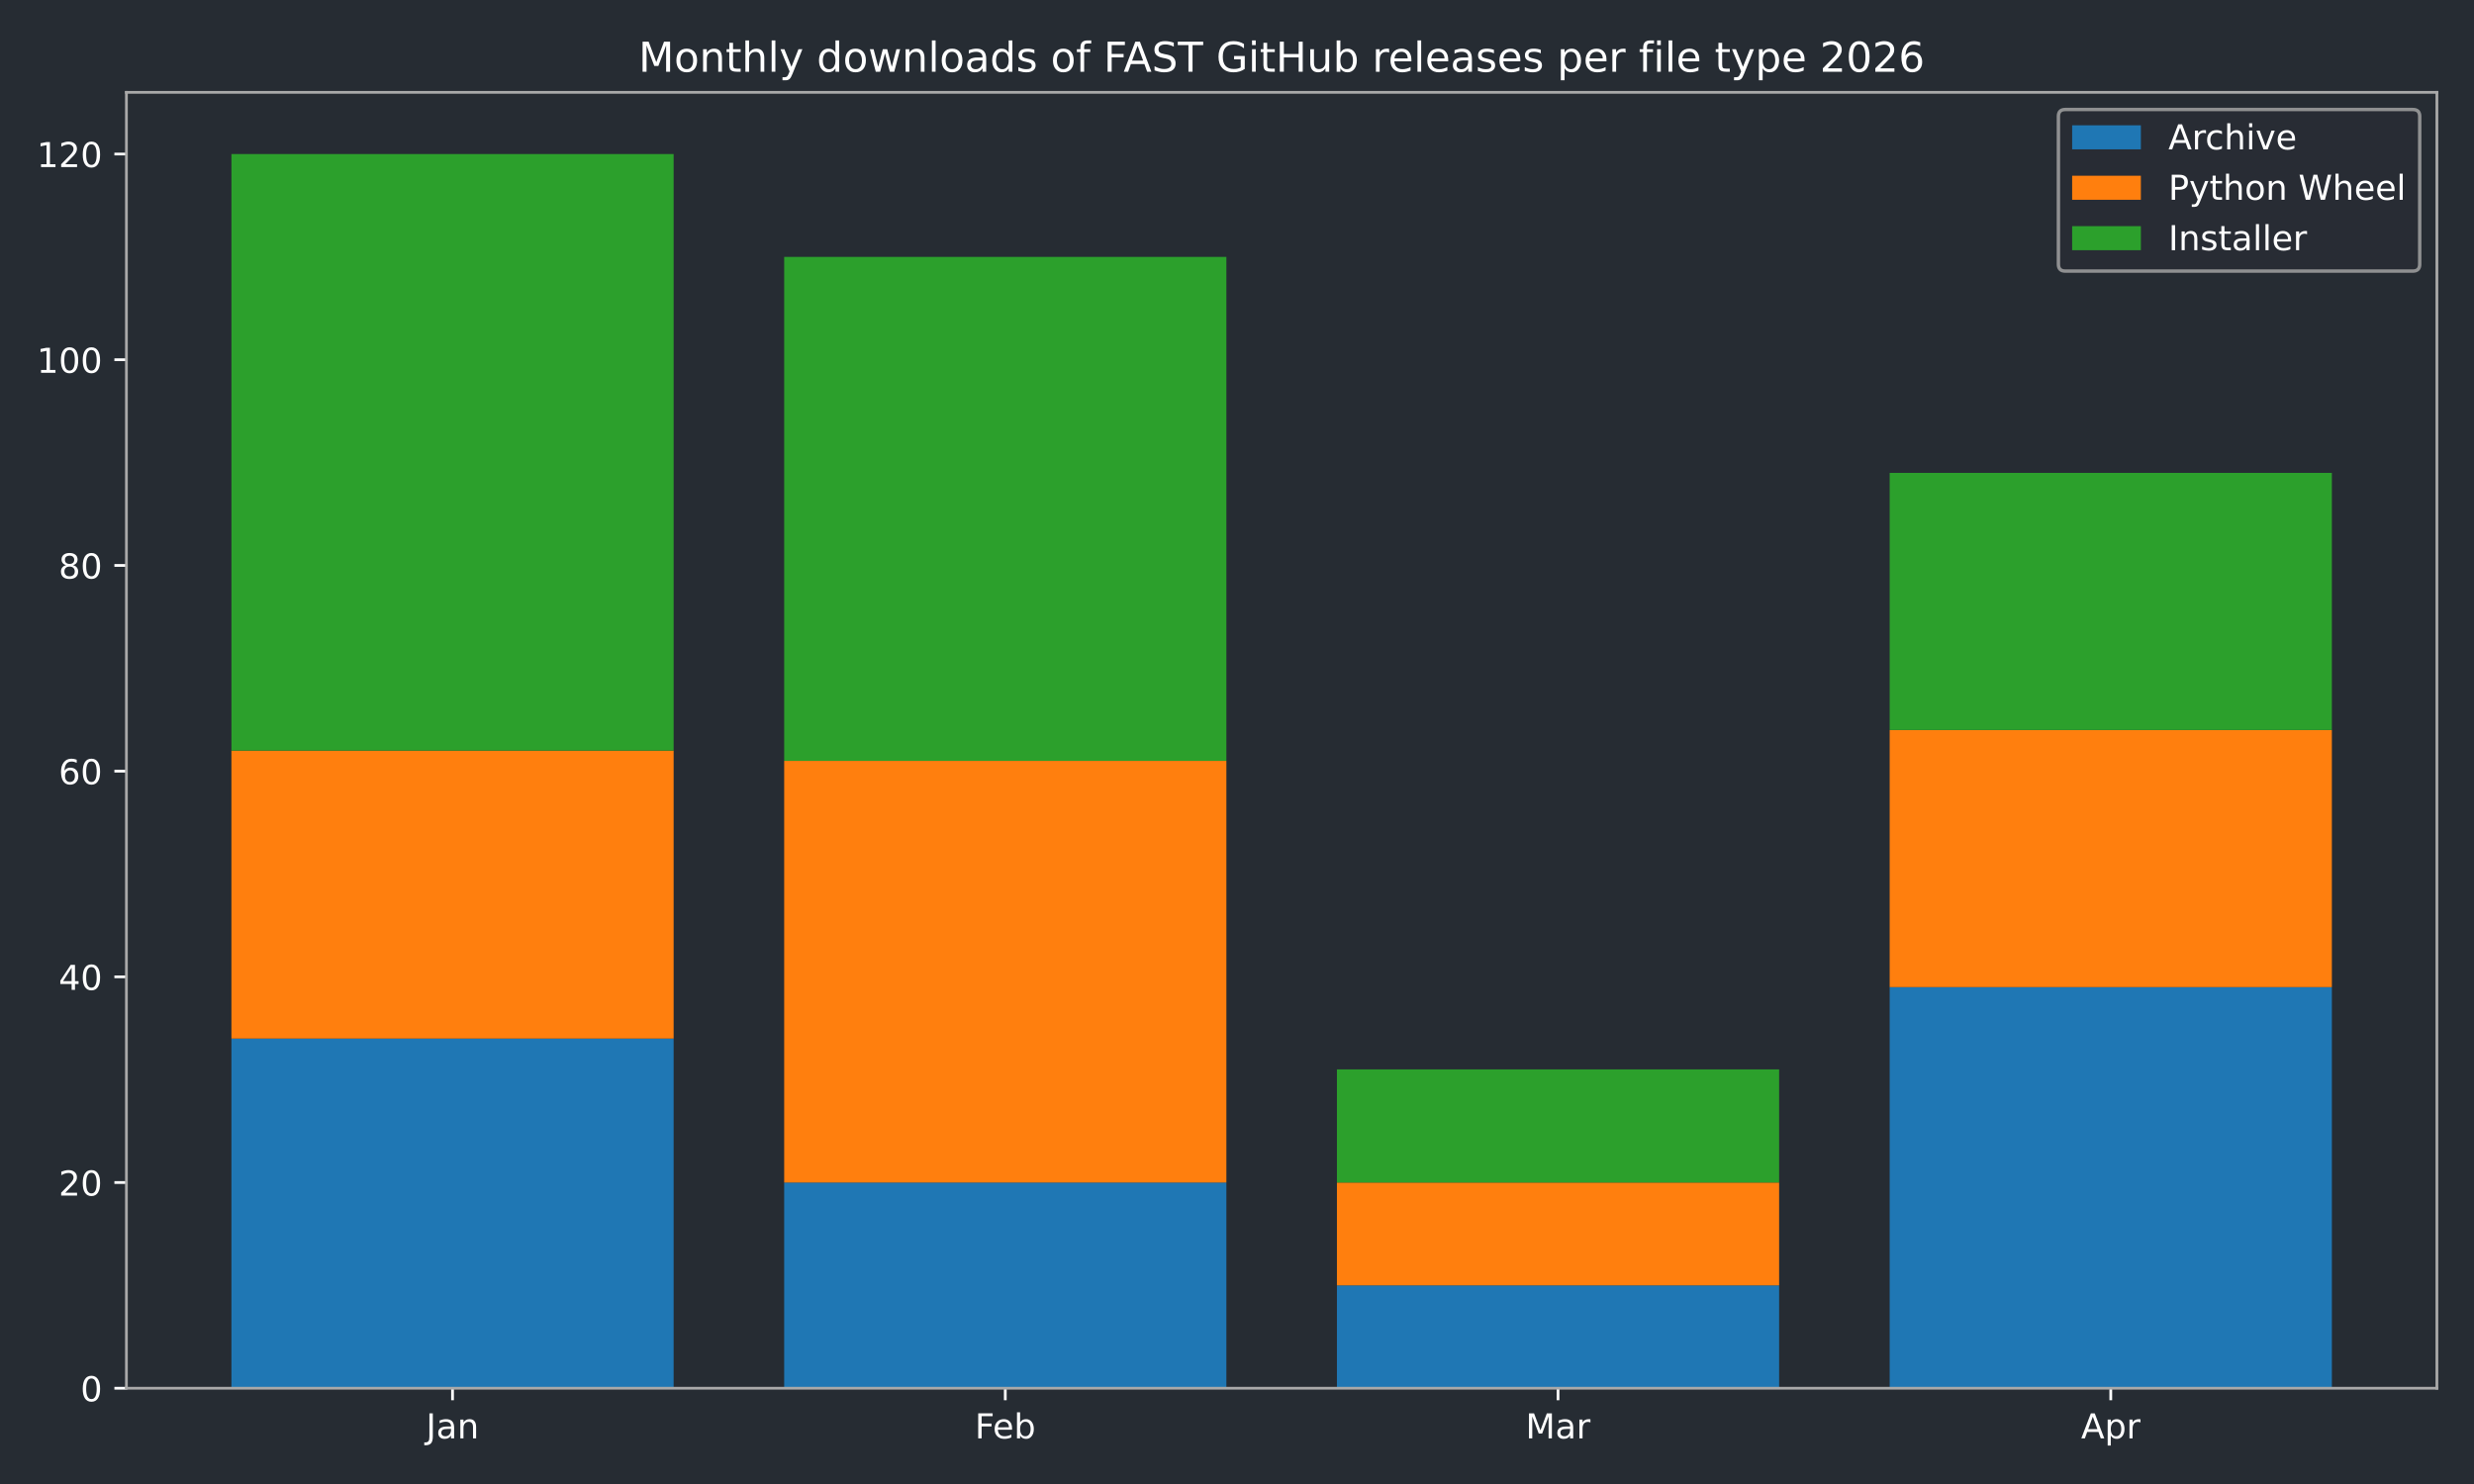
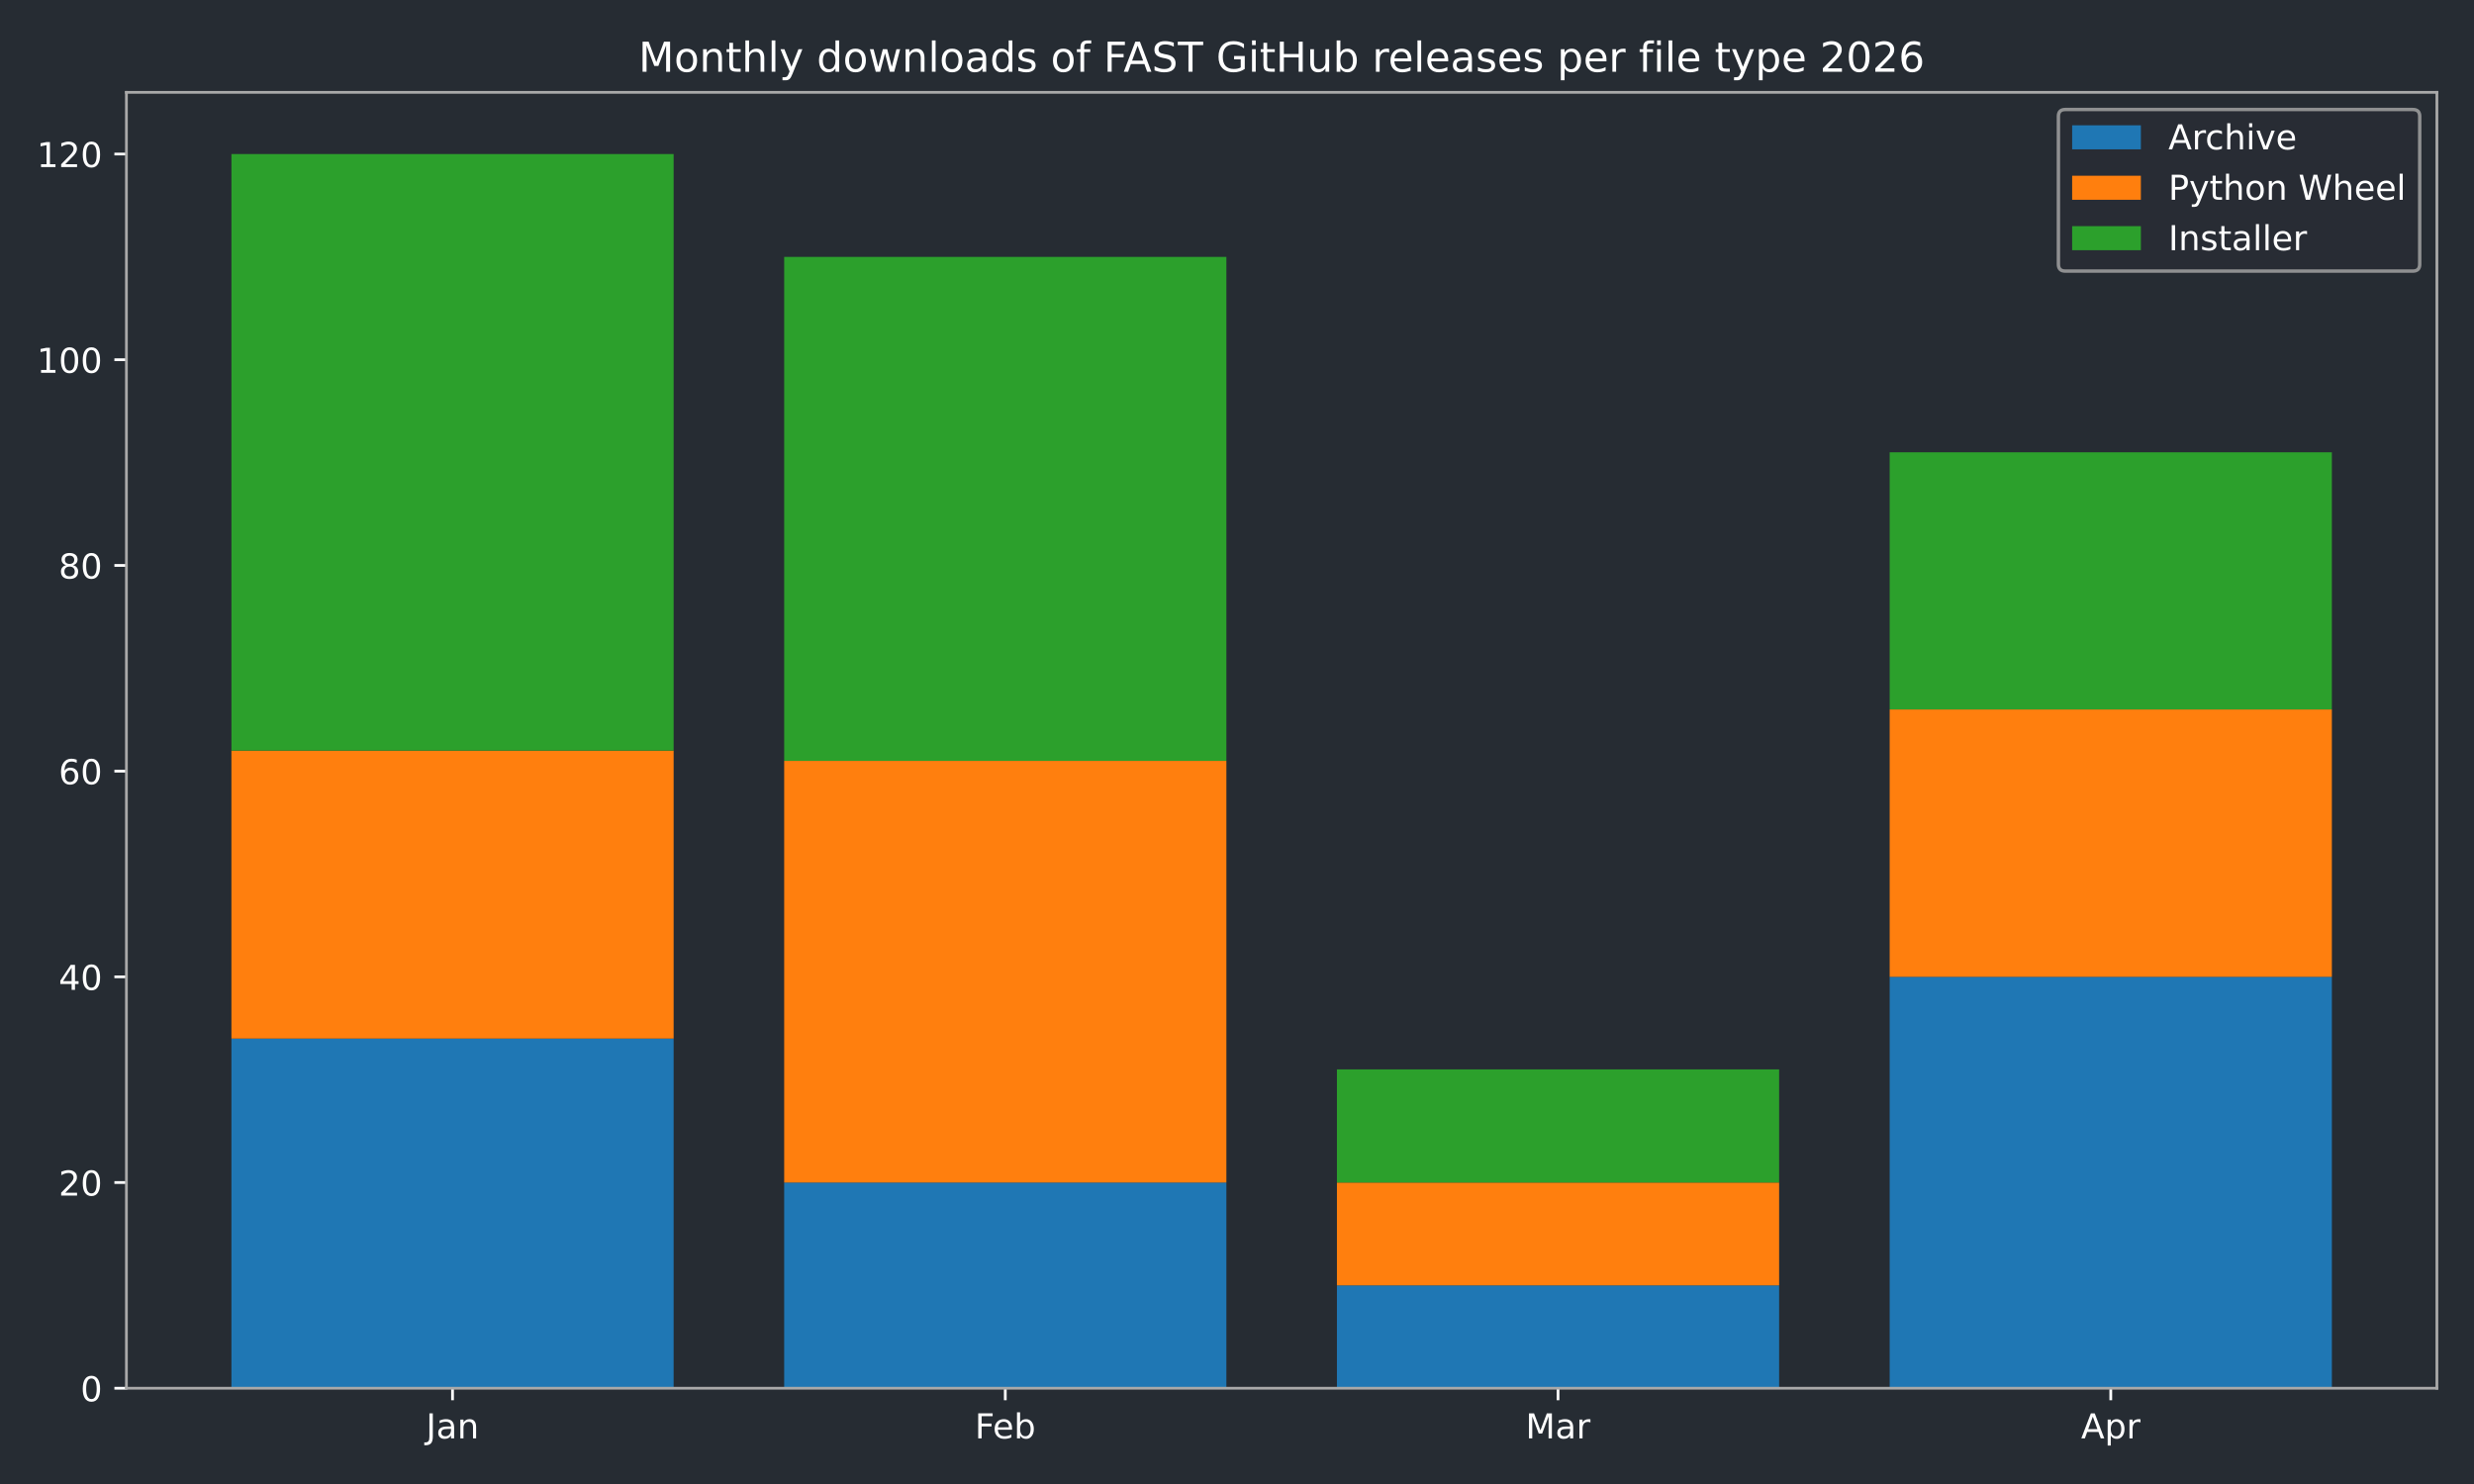
<svg xmlns="http://www.w3.org/2000/svg" xmlns:xlink="http://www.w3.org/1999/xlink" width="720pt" height="432pt" viewBox="0 0 720 432" version="1.1">
  <defs>
    <style type="text/css">*{stroke-linejoin: round; stroke-linecap: butt}</style>
  </defs>
  <g id="figure_1">
    <g id="patch_1">
      <path d="M 0 432  L 720 432  L 720 0  L 0 0  z " style="fill: #262c33" />
    </g>
    <g id="axes_1">
      <g id="patch_2">
        <path d="M 36.79 404.12  L 709.2 404.12  L 709.2 26.88  L 36.79 26.88  z " style="fill: #262c33" />
      </g>
      <g id="patch_3">
-         <path d="M 67.354 404.12  L 196.045 404.12  L 196.045 302.325  L 67.354 302.325  z " clip-path="url(#p07d4a917a9)" style="fill: #1f77b4" />
+         <path d="M 67.354 404.12  L 196.045 404.12  L 196.045 302.325  L 67.354 302.325  z " clip-path="url(#p1790519e21)" style="fill: #1f77b4" />
      </g>
      <g id="patch_4">
-         <path d="M 228.218 404.12  L 356.909 404.12  L 356.909 344.241  L 228.218 344.241  z " clip-path="url(#p07d4a917a9)" style="fill: #1f77b4" />
+         <path d="M 228.218 404.12  L 356.909 404.12  L 356.909 344.241  L 228.218 344.241  z " clip-path="url(#p1790519e21)" style="fill: #1f77b4" />
      </g>
      <g id="patch_5">
-         <path d="M 389.081 404.12  L 517.772 404.12  L 517.772 374.18  L 389.081 374.18  z " clip-path="url(#p07d4a917a9)" style="fill: #1f77b4" />
+         <path d="M 389.081 404.12  L 517.772 404.12  L 517.772 374.18  L 389.081 374.18  z " clip-path="url(#p1790519e21)" style="fill: #1f77b4" />
      </g>
      <g id="patch_6">
-         <path d="M 549.945 404.12  L 678.636 404.12  L 678.636 287.355  L 549.945 287.355  z " clip-path="url(#p07d4a917a9)" style="fill: #1f77b4" />
+         <path d="M 549.945 404.12  L 678.636 404.12  L 678.636 284.361  L 549.945 284.361  z " clip-path="url(#p1790519e21)" style="fill: #1f77b4" />
      </g>
      <g id="patch_7">
-         <path d="M 67.354 302.325  L 196.045 302.325  L 196.045 218.494  L 67.354 218.494  z " clip-path="url(#p07d4a917a9)" style="fill: #ff7f0e" />
+         <path d="M 67.354 302.325  L 196.045 302.325  L 196.045 218.494  L 67.354 218.494  z " clip-path="url(#p1790519e21)" style="fill: #ff7f0e" />
      </g>
      <g id="patch_8">
-         <path d="M 228.218 344.241  L 356.909 344.241  L 356.909 221.488  L 228.218 221.488  z " clip-path="url(#p07d4a917a9)" style="fill: #ff7f0e" />
+         <path d="M 228.218 344.241  L 356.909 344.241  L 356.909 221.488  L 228.218 221.488  z " clip-path="url(#p1790519e21)" style="fill: #ff7f0e" />
      </g>
      <g id="patch_9">
-         <path d="M 389.081 374.18  L 517.772 374.18  L 517.772 344.241  L 389.081 344.241  z " clip-path="url(#p07d4a917a9)" style="fill: #ff7f0e" />
+         <path d="M 389.081 374.18  L 517.772 374.18  L 517.772 344.241  L 389.081 344.241  z " clip-path="url(#p1790519e21)" style="fill: #ff7f0e" />
      </g>
      <g id="patch_10">
-         <path d="M 549.945 287.355  L 678.636 287.355  L 678.636 212.506  L 549.945 212.506  z " clip-path="url(#p07d4a917a9)" style="fill: #ff7f0e" />
+         <path d="M 549.945 284.361  L 678.636 284.361  L 678.636 206.518  L 549.945 206.518  z " clip-path="url(#p1790519e21)" style="fill: #ff7f0e" />
      </g>
      <g id="patch_11">
-         <path d="M 67.354 218.494  L 196.045 218.494  L 196.045 44.844  L 67.354 44.844  z " clip-path="url(#p07d4a917a9)" style="fill: #2ca02c" />
+         <path d="M 67.354 218.494  L 196.045 218.494  L 196.045 44.844  L 67.354 44.844  z " clip-path="url(#p1790519e21)" style="fill: #2ca02c" />
      </g>
      <g id="patch_12">
-         <path d="M 228.218 221.488  L 356.909 221.488  L 356.909 74.783  L 228.218 74.783  z " clip-path="url(#p07d4a917a9)" style="fill: #2ca02c" />
+         <path d="M 228.218 221.488  L 356.909 221.488  L 356.909 74.783  L 228.218 74.783  z " clip-path="url(#p1790519e21)" style="fill: #2ca02c" />
      </g>
      <g id="patch_13">
-         <path d="M 389.081 344.241  L 517.772 344.241  L 517.772 311.307  L 389.081 311.307  z " clip-path="url(#p07d4a917a9)" style="fill: #2ca02c" />
+         <path d="M 389.081 344.241  L 517.772 344.241  L 517.772 311.307  L 389.081 311.307  z " clip-path="url(#p1790519e21)" style="fill: #2ca02c" />
      </g>
      <g id="patch_14">
-         <path d="M 549.945 212.506  L 678.636 212.506  L 678.636 137.657  L 549.945 137.657  z " clip-path="url(#p07d4a917a9)" style="fill: #2ca02c" />
+         <path d="M 549.945 206.518  L 678.636 206.518  L 678.636 131.669  L 549.945 131.669  z " clip-path="url(#p1790519e21)" style="fill: #2ca02c" />
      </g>
      <g id="matplotlib.axis_1">
        <g id="xtick_1">
          <g id="line2d_1">
            <defs>
-               <path id="m892570f944" d="M 0 0  L 0 3.5  " style="stroke: #ffffff; stroke-width: 0.8" />
+               <path id="m8fcd8cefed" d="M 0 0  L 0 3.5  " style="stroke: #ffffff; stroke-width: 0.8" />
            </defs>
            <g>
-               <use xlink:href="#m892570f944" x="131.7" y="404.12" style="fill: #ffffff; stroke: #ffffff; stroke-width: 0.8" />
+               <use xlink:href="#m8fcd8cefed" x="131.7" y="404.12" style="fill: #ffffff; stroke: #ffffff; stroke-width: 0.8" />
            </g>
          </g>
          <g id="text_1">
            <g style="fill: #ffffff" transform="translate(123.9917 418.7184) scale(0.1 -0.1)">
              <defs>
                <path id="DejaVuSans-4a" d="M 628 4666  L 1259 4666  L 1259 325  Q 1259 -519 939 -900  Q 619 -1281 -91 -1281  L -331 -1281  L -331 -750  L -134 -750  Q 284 -750 456 -515  Q 628 -281 628 325  L 628 4666  z " transform="scale(0.015625)" />
                <path id="DejaVuSans-61" d="M 2194 1759  Q 1497 1759 1228 1600  Q 959 1441 959 1056  Q 959 750 1161 570  Q 1363 391 1709 391  Q 2188 391 2477 730  Q 2766 1069 2766 1631  L 2766 1759  L 2194 1759  z M 3341 1997  L 3341 0  L 2766 0  L 2766 531  Q 2569 213 2275 61  Q 1981 -91 1556 -91  Q 1019 -91 701 211  Q 384 513 384 1019  Q 384 1609 779 1909  Q 1175 2209 1959 2209  L 2766 2209  L 2766 2266  Q 2766 2663 2505 2880  Q 2244 3097 1772 3097  Q 1472 3097 1187 3025  Q 903 2953 641 2809  L 641 3341  Q 956 3463 1253 3523  Q 1550 3584 1831 3584  Q 2591 3584 2966 3190  Q 3341 2797 3341 1997  z " transform="scale(0.015625)" />
                <path id="DejaVuSans-6e" d="M 3513 2113  L 3513 0  L 2938 0  L 2938 2094  Q 2938 2591 2744 2837  Q 2550 3084 2163 3084  Q 1697 3084 1428 2787  Q 1159 2491 1159 1978  L 1159 0  L 581 0  L 581 3500  L 1159 3500  L 1159 2956  Q 1366 3272 1645 3428  Q 1925 3584 2291 3584  Q 2894 3584 3203 3211  Q 3513 2838 3513 2113  z " transform="scale(0.015625)" />
              </defs>
              <use xlink:href="#DejaVuSans-4a" />
              <use xlink:href="#DejaVuSans-61" transform="translate(29.49219 0)" />
              <use xlink:href="#DejaVuSans-6e" transform="translate(90.77148 0)" />
            </g>
          </g>
        </g>
        <g id="xtick_2">
          <g id="line2d_2">
            <g>
-               <use xlink:href="#m892570f944" x="292.563" y="404.12" style="fill: #ffffff; stroke: #ffffff; stroke-width: 0.8" />
+               <use xlink:href="#m8fcd8cefed" x="292.563" y="404.12" style="fill: #ffffff; stroke: #ffffff; stroke-width: 0.8" />
            </g>
          </g>
          <g id="text_2">
            <g style="fill: #ffffff" transform="translate(283.7116 418.7184) scale(0.1 -0.1)">
              <defs>
                <path id="DejaVuSans-46" d="M 628 4666  L 3309 4666  L 3309 4134  L 1259 4134  L 1259 2759  L 3109 2759  L 3109 2228  L 1259 2228  L 1259 0  L 628 0  L 628 4666  z " transform="scale(0.015625)" />
                <path id="DejaVuSans-65" d="M 3597 1894  L 3597 1613  L 953 1613  Q 991 1019 1311 708  Q 1631 397 2203 397  Q 2534 397 2845 478  Q 3156 559 3463 722  L 3463 178  Q 3153 47 2828 -22  Q 2503 -91 2169 -91  Q 1331 -91 842 396  Q 353 884 353 1716  Q 353 2575 817 3079  Q 1281 3584 2069 3584  Q 2775 3584 3186 3129  Q 3597 2675 3597 1894  z M 3022 2063  Q 3016 2534 2758 2815  Q 2500 3097 2075 3097  Q 1594 3097 1305 2825  Q 1016 2553 972 2059  L 3022 2063  z " transform="scale(0.015625)" />
                <path id="DejaVuSans-62" d="M 3116 1747  Q 3116 2381 2855 2742  Q 2594 3103 2138 3103  Q 1681 3103 1420 2742  Q 1159 2381 1159 1747  Q 1159 1113 1420 752  Q 1681 391 2138 391  Q 2594 391 2855 752  Q 3116 1113 3116 1747  z M 1159 2969  Q 1341 3281 1617 3432  Q 1894 3584 2278 3584  Q 2916 3584 3314 3078  Q 3713 2572 3713 1747  Q 3713 922 3314 415  Q 2916 -91 2278 -91  Q 1894 -91 1617 61  Q 1341 213 1159 525  L 1159 0  L 581 0  L 581 4863  L 1159 4863  L 1159 2969  z " transform="scale(0.015625)" />
              </defs>
              <use xlink:href="#DejaVuSans-46" />
              <use xlink:href="#DejaVuSans-65" transform="translate(52.01953 0)" />
              <use xlink:href="#DejaVuSans-62" transform="translate(113.543 0)" />
            </g>
          </g>
        </g>
        <g id="xtick_3">
          <g id="line2d_3">
            <g>
-               <use xlink:href="#m892570f944" x="453.427" y="404.12" style="fill: #ffffff; stroke: #ffffff; stroke-width: 0.8" />
+               <use xlink:href="#m8fcd8cefed" x="453.427" y="404.12" style="fill: #ffffff; stroke: #ffffff; stroke-width: 0.8" />
            </g>
          </g>
          <g id="text_3">
            <g style="fill: #ffffff" transform="translate(443.9932 418.7184) scale(0.1 -0.1)">
              <defs>
                <path id="DejaVuSans-4d" d="M 628 4666  L 1569 4666  L 2759 1491  L 3956 4666  L 4897 4666  L 4897 0  L 4281 0  L 4281 4097  L 3078 897  L 2444 897  L 1241 4097  L 1241 0  L 628 0  L 628 4666  z " transform="scale(0.015625)" />
                <path id="DejaVuSans-72" d="M 2631 2963  Q 2534 3019 2420 3045  Q 2306 3072 2169 3072  Q 1681 3072 1420 2755  Q 1159 2438 1159 1844  L 1159 0  L 581 0  L 581 3500  L 1159 3500  L 1159 2956  Q 1341 3275 1631 3429  Q 1922 3584 2338 3584  Q 2397 3584 2469 3576  Q 2541 3569 2628 3553  L 2631 2963  z " transform="scale(0.015625)" />
              </defs>
              <use xlink:href="#DejaVuSans-4d" />
              <use xlink:href="#DejaVuSans-61" transform="translate(86.2793 0)" />
              <use xlink:href="#DejaVuSans-72" transform="translate(147.5586 0)" />
            </g>
          </g>
        </g>
        <g id="xtick_4">
          <g id="line2d_4">
            <g>
-               <use xlink:href="#m892570f944" x="614.29" y="404.12" style="fill: #ffffff; stroke: #ffffff; stroke-width: 0.8" />
+               <use xlink:href="#m8fcd8cefed" x="614.29" y="404.12" style="fill: #ffffff; stroke: #ffffff; stroke-width: 0.8" />
            </g>
          </g>
          <g id="text_4">
            <g style="fill: #ffffff" transform="translate(605.6405 418.7184) scale(0.1 -0.1)">
              <defs>
                <path id="DejaVuSans-41" d="M 2188 4044  L 1331 1722  L 3047 1722  L 2188 4044  z M 1831 4666  L 2547 4666  L 4325 0  L 3669 0  L 3244 1197  L 1141 1197  L 716 0  L 50 0  L 1831 4666  z " transform="scale(0.015625)" />
                <path id="DejaVuSans-70" d="M 1159 525  L 1159 -1331  L 581 -1331  L 581 3500  L 1159 3500  L 1159 2969  Q 1341 3281 1617 3432  Q 1894 3584 2278 3584  Q 2916 3584 3314 3078  Q 3713 2572 3713 1747  Q 3713 922 3314 415  Q 2916 -91 2278 -91  Q 1894 -91 1617 61  Q 1341 213 1159 525  z M 3116 1747  Q 3116 2381 2855 2742  Q 2594 3103 2138 3103  Q 1681 3103 1420 2742  Q 1159 2381 1159 1747  Q 1159 1113 1420 752  Q 1681 391 2138 391  Q 2594 391 2855 752  Q 3116 1113 3116 1747  z " transform="scale(0.015625)" />
              </defs>
              <use xlink:href="#DejaVuSans-41" />
              <use xlink:href="#DejaVuSans-70" transform="translate(68.4082 0)" />
              <use xlink:href="#DejaVuSans-72" transform="translate(131.8848 0)" />
            </g>
          </g>
        </g>
      </g>
      <g id="matplotlib.axis_2">
        <g id="ytick_1">
          <g id="line2d_5">
            <defs>
-               <path id="md352eb1cfd" d="M 0 0  L -3.5 0  " style="stroke: #ffffff; stroke-width: 0.8" />
+               <path id="m12da36dee5" d="M 0 0  L -3.5 0  " style="stroke: #ffffff; stroke-width: 0.8" />
            </defs>
            <g>
-               <use xlink:href="#md352eb1cfd" x="36.79" y="404.12" style="fill: #ffffff; stroke: #ffffff; stroke-width: 0.8" />
+               <use xlink:href="#m12da36dee5" x="36.79" y="404.12" style="fill: #ffffff; stroke: #ffffff; stroke-width: 0.8" />
            </g>
          </g>
          <g id="text_5">
            <g style="fill: #ffffff" transform="translate(23.4275 407.9192) scale(0.1 -0.1)">
              <defs>
                <path id="DejaVuSans-30" d="M 2034 4250  Q 1547 4250 1301 3770  Q 1056 3291 1056 2328  Q 1056 1369 1301 889  Q 1547 409 2034 409  Q 2525 409 2770 889  Q 3016 1369 3016 2328  Q 3016 3291 2770 3770  Q 2525 4250 2034 4250  z M 2034 4750  Q 2819 4750 3233 4129  Q 3647 3509 3647 2328  Q 3647 1150 3233 529  Q 2819 -91 2034 -91  Q 1250 -91 836 529  Q 422 1150 422 2328  Q 422 3509 836 4129  Q 1250 4750 2034 4750  z " transform="scale(0.015625)" />
              </defs>
              <use xlink:href="#DejaVuSans-30" />
            </g>
          </g>
        </g>
        <g id="ytick_2">
          <g id="line2d_6">
            <g>
-               <use xlink:href="#md352eb1cfd" x="36.79" y="344.241" style="fill: #ffffff; stroke: #ffffff; stroke-width: 0.8" />
+               <use xlink:href="#m12da36dee5" x="36.79" y="344.241" style="fill: #ffffff; stroke: #ffffff; stroke-width: 0.8" />
            </g>
          </g>
          <g id="text_6">
            <g style="fill: #ffffff" transform="translate(17.065 348.0399) scale(0.1 -0.1)">
              <defs>
                <path id="DejaVuSans-32" d="M 1228 531  L 3431 531  L 3431 0  L 469 0  L 469 531  Q 828 903 1448 1529  Q 2069 2156 2228 2338  Q 2531 2678 2651 2914  Q 2772 3150 2772 3378  Q 2772 3750 2511 3984  Q 2250 4219 1831 4219  Q 1534 4219 1204 4116  Q 875 4013 500 3803  L 500 4441  Q 881 4594 1212 4672  Q 1544 4750 1819 4750  Q 2544 4750 2975 4387  Q 3406 4025 3406 3419  Q 3406 3131 3298 2873  Q 3191 2616 2906 2266  Q 2828 2175 2409 1742  Q 1991 1309 1228 531  z " transform="scale(0.015625)" />
              </defs>
              <use xlink:href="#DejaVuSans-32" />
              <use xlink:href="#DejaVuSans-30" transform="translate(63.62305 0)" />
            </g>
          </g>
        </g>
        <g id="ytick_3">
          <g id="line2d_7">
            <g>
-               <use xlink:href="#md352eb1cfd" x="36.79" y="284.361" style="fill: #ffffff; stroke: #ffffff; stroke-width: 0.8" />
+               <use xlink:href="#m12da36dee5" x="36.79" y="284.361" style="fill: #ffffff; stroke: #ffffff; stroke-width: 0.8" />
            </g>
          </g>
          <g id="text_7">
            <g style="fill: #ffffff" transform="translate(17.065 288.1605) scale(0.1 -0.1)">
              <defs>
                <path id="DejaVuSans-34" d="M 2419 4116  L 825 1625  L 2419 1625  L 2419 4116  z M 2253 4666  L 3047 4666  L 3047 1625  L 3713 1625  L 3713 1100  L 3047 1100  L 3047 0  L 2419 0  L 2419 1100  L 313 1100  L 313 1709  L 2253 4666  z " transform="scale(0.015625)" />
              </defs>
              <use xlink:href="#DejaVuSans-34" />
              <use xlink:href="#DejaVuSans-30" transform="translate(63.62305 0)" />
            </g>
          </g>
        </g>
        <g id="ytick_4">
          <g id="line2d_8">
            <g>
-               <use xlink:href="#md352eb1cfd" x="36.79" y="224.482" style="fill: #ffffff; stroke: #ffffff; stroke-width: 0.8" />
+               <use xlink:href="#m12da36dee5" x="36.79" y="224.482" style="fill: #ffffff; stroke: #ffffff; stroke-width: 0.8" />
            </g>
          </g>
          <g id="text_8">
            <g style="fill: #ffffff" transform="translate(17.065 228.2811) scale(0.1 -0.1)">
              <defs>
                <path id="DejaVuSans-36" d="M 2113 2584  Q 1688 2584 1439 2293  Q 1191 2003 1191 1497  Q 1191 994 1439 701  Q 1688 409 2113 409  Q 2538 409 2786 701  Q 3034 994 3034 1497  Q 3034 2003 2786 2293  Q 2538 2584 2113 2584  z M 3366 4563  L 3366 3988  Q 3128 4100 2886 4159  Q 2644 4219 2406 4219  Q 1781 4219 1451 3797  Q 1122 3375 1075 2522  Q 1259 2794 1537 2939  Q 1816 3084 2150 3084  Q 2853 3084 3261 2657  Q 3669 2231 3669 1497  Q 3669 778 3244 343  Q 2819 -91 2113 -91  Q 1303 -91 875 529  Q 447 1150 447 2328  Q 447 3434 972 4092  Q 1497 4750 2381 4750  Q 2619 4750 2861 4703  Q 3103 4656 3366 4563  z " transform="scale(0.015625)" />
              </defs>
              <use xlink:href="#DejaVuSans-36" />
              <use xlink:href="#DejaVuSans-30" transform="translate(63.62305 0)" />
            </g>
          </g>
        </g>
        <g id="ytick_5">
          <g id="line2d_9">
            <g>
-               <use xlink:href="#md352eb1cfd" x="36.79" y="164.603" style="fill: #ffffff; stroke: #ffffff; stroke-width: 0.8" />
+               <use xlink:href="#m12da36dee5" x="36.79" y="164.603" style="fill: #ffffff; stroke: #ffffff; stroke-width: 0.8" />
            </g>
          </g>
          <g id="text_9">
            <g style="fill: #ffffff" transform="translate(17.065 168.4018) scale(0.1 -0.1)">
              <defs>
                <path id="DejaVuSans-38" d="M 2034 2216  Q 1584 2216 1326 1975  Q 1069 1734 1069 1313  Q 1069 891 1326 650  Q 1584 409 2034 409  Q 2484 409 2743 651  Q 3003 894 3003 1313  Q 3003 1734 2745 1975  Q 2488 2216 2034 2216  z M 1403 2484  Q 997 2584 770 2862  Q 544 3141 544 3541  Q 544 4100 942 4425  Q 1341 4750 2034 4750  Q 2731 4750 3128 4425  Q 3525 4100 3525 3541  Q 3525 3141 3298 2862  Q 3072 2584 2669 2484  Q 3125 2378 3379 2068  Q 3634 1759 3634 1313  Q 3634 634 3220 271  Q 2806 -91 2034 -91  Q 1263 -91 848 271  Q 434 634 434 1313  Q 434 1759 690 2068  Q 947 2378 1403 2484  z M 1172 3481  Q 1172 3119 1398 2916  Q 1625 2713 2034 2713  Q 2441 2713 2670 2916  Q 2900 3119 2900 3481  Q 2900 3844 2670 4047  Q 2441 4250 2034 4250  Q 1625 4250 1398 4047  Q 1172 3844 1172 3481  z " transform="scale(0.015625)" />
              </defs>
              <use xlink:href="#DejaVuSans-38" />
              <use xlink:href="#DejaVuSans-30" transform="translate(63.62305 0)" />
            </g>
          </g>
        </g>
        <g id="ytick_6">
          <g id="line2d_10">
            <g>
-               <use xlink:href="#md352eb1cfd" x="36.79" y="104.723" style="fill: #ffffff; stroke: #ffffff; stroke-width: 0.8" />
+               <use xlink:href="#m12da36dee5" x="36.79" y="104.723" style="fill: #ffffff; stroke: #ffffff; stroke-width: 0.8" />
            </g>
          </g>
          <g id="text_10">
            <g style="fill: #ffffff" transform="translate(10.7025 108.5224) scale(0.1 -0.1)">
              <defs>
                <path id="DejaVuSans-31" d="M 794 531  L 1825 531  L 1825 4091  L 703 3866  L 703 4441  L 1819 4666  L 2450 4666  L 2450 531  L 3481 531  L 3481 0  L 794 0  L 794 531  z " transform="scale(0.015625)" />
              </defs>
              <use xlink:href="#DejaVuSans-31" />
              <use xlink:href="#DejaVuSans-30" transform="translate(63.62305 0)" />
              <use xlink:href="#DejaVuSans-30" transform="translate(127.2461 0)" />
            </g>
          </g>
        </g>
        <g id="ytick_7">
          <g id="line2d_11">
            <g>
-               <use xlink:href="#md352eb1cfd" x="36.79" y="44.844" style="fill: #ffffff; stroke: #ffffff; stroke-width: 0.8" />
+               <use xlink:href="#m12da36dee5" x="36.79" y="44.844" style="fill: #ffffff; stroke: #ffffff; stroke-width: 0.8" />
            </g>
          </g>
          <g id="text_11">
            <g style="fill: #ffffff" transform="translate(10.7025 48.64303) scale(0.1 -0.1)">
              <use xlink:href="#DejaVuSans-31" />
              <use xlink:href="#DejaVuSans-32" transform="translate(63.62305 0)" />
              <use xlink:href="#DejaVuSans-30" transform="translate(127.2461 0)" />
            </g>
          </g>
        </g>
      </g>
      <g id="patch_15">
        <path d="M 36.79 404.12  L 36.79 26.88  " style="fill: none; stroke: #a9a9a9; stroke-width: 0.8; stroke-linejoin: miter; stroke-linecap: square" />
      </g>
      <g id="patch_16">
        <path d="M 709.2 404.12  L 709.2 26.88  " style="fill: none; stroke: #a9a9a9; stroke-width: 0.8; stroke-linejoin: miter; stroke-linecap: square" />
      </g>
      <g id="patch_17">
        <path d="M 36.79 404.12  L 709.2 404.12  " style="fill: none; stroke: #a9a9a9; stroke-width: 0.8; stroke-linejoin: miter; stroke-linecap: square" />
      </g>
      <g id="patch_18">
        <path d="M 36.79 26.88  L 709.2 26.88  " style="fill: none; stroke: #a9a9a9; stroke-width: 0.8; stroke-linejoin: miter; stroke-linecap: square" />
      </g>
      <g id="text_12">
        <g style="fill: #ffffff" transform="translate(185.8316 20.88) scale(0.12 -0.12)">
          <defs>
            <path id="DejaVuSans-6f" d="M 1959 3097  Q 1497 3097 1228 2736  Q 959 2375 959 1747  Q 959 1119 1226 758  Q 1494 397 1959 397  Q 2419 397 2687 759  Q 2956 1122 2956 1747  Q 2956 2369 2687 2733  Q 2419 3097 1959 3097  z M 1959 3584  Q 2709 3584 3137 3096  Q 3566 2609 3566 1747  Q 3566 888 3137 398  Q 2709 -91 1959 -91  Q 1206 -91 779 398  Q 353 888 353 1747  Q 353 2609 779 3096  Q 1206 3584 1959 3584  z " transform="scale(0.015625)" />
            <path id="DejaVuSans-74" d="M 1172 4494  L 1172 3500  L 2356 3500  L 2356 3053  L 1172 3053  L 1172 1153  Q 1172 725 1289 603  Q 1406 481 1766 481  L 2356 481  L 2356 0  L 1766 0  Q 1100 0 847 248  Q 594 497 594 1153  L 594 3053  L 172 3053  L 172 3500  L 594 3500  L 594 4494  L 1172 4494  z " transform="scale(0.015625)" />
            <path id="DejaVuSans-68" d="M 3513 2113  L 3513 0  L 2938 0  L 2938 2094  Q 2938 2591 2744 2837  Q 2550 3084 2163 3084  Q 1697 3084 1428 2787  Q 1159 2491 1159 1978  L 1159 0  L 581 0  L 581 4863  L 1159 4863  L 1159 2956  Q 1366 3272 1645 3428  Q 1925 3584 2291 3584  Q 2894 3584 3203 3211  Q 3513 2838 3513 2113  z " transform="scale(0.015625)" />
            <path id="DejaVuSans-6c" d="M 603 4863  L 1178 4863  L 1178 0  L 603 0  L 603 4863  z " transform="scale(0.015625)" />
            <path id="DejaVuSans-79" d="M 2059 -325  Q 1816 -950 1584 -1140  Q 1353 -1331 966 -1331  L 506 -1331  L 506 -850  L 844 -850  Q 1081 -850 1212 -737  Q 1344 -625 1503 -206  L 1606 56  L 191 3500  L 800 3500  L 1894 763  L 2988 3500  L 3597 3500  L 2059 -325  z " transform="scale(0.015625)" />
            <path id="DejaVuSans-20" transform="scale(0.015625)" />
            <path id="DejaVuSans-64" d="M 2906 2969  L 2906 4863  L 3481 4863  L 3481 0  L 2906 0  L 2906 525  Q 2725 213 2448 61  Q 2172 -91 1784 -91  Q 1150 -91 751 415  Q 353 922 353 1747  Q 353 2572 751 3078  Q 1150 3584 1784 3584  Q 2172 3584 2448 3432  Q 2725 3281 2906 2969  z M 947 1747  Q 947 1113 1208 752  Q 1469 391 1925 391  Q 2381 391 2643 752  Q 2906 1113 2906 1747  Q 2906 2381 2643 2742  Q 2381 3103 1925 3103  Q 1469 3103 1208 2742  Q 947 2381 947 1747  z " transform="scale(0.015625)" />
            <path id="DejaVuSans-77" d="M 269 3500  L 844 3500  L 1563 769  L 2278 3500  L 2956 3500  L 3675 769  L 4391 3500  L 4966 3500  L 4050 0  L 3372 0  L 2619 2869  L 1863 0  L 1184 0  L 269 3500  z " transform="scale(0.015625)" />
            <path id="DejaVuSans-73" d="M 2834 3397  L 2834 2853  Q 2591 2978 2328 3040  Q 2066 3103 1784 3103  Q 1356 3103 1142 2972  Q 928 2841 928 2578  Q 928 2378 1081 2264  Q 1234 2150 1697 2047  L 1894 2003  Q 2506 1872 2764 1633  Q 3022 1394 3022 966  Q 3022 478 2636 193  Q 2250 -91 1575 -91  Q 1294 -91 989 -36  Q 684 19 347 128  L 347 722  Q 666 556 975 473  Q 1284 391 1588 391  Q 1994 391 2212 530  Q 2431 669 2431 922  Q 2431 1156 2273 1281  Q 2116 1406 1581 1522  L 1381 1569  Q 847 1681 609 1914  Q 372 2147 372 2553  Q 372 3047 722 3315  Q 1072 3584 1716 3584  Q 2034 3584 2315 3537  Q 2597 3491 2834 3397  z " transform="scale(0.015625)" />
            <path id="DejaVuSans-66" d="M 2375 4863  L 2375 4384  L 1825 4384  Q 1516 4384 1395 4259  Q 1275 4134 1275 3809  L 1275 3500  L 2222 3500  L 2222 3053  L 1275 3053  L 1275 0  L 697 0  L 697 3053  L 147 3053  L 147 3500  L 697 3500  L 697 3744  Q 697 4328 969 4595  Q 1241 4863 1831 4863  L 2375 4863  z " transform="scale(0.015625)" />
            <path id="DejaVuSans-53" d="M 3425 4513  L 3425 3897  Q 3066 4069 2747 4153  Q 2428 4238 2131 4238  Q 1616 4238 1336 4038  Q 1056 3838 1056 3469  Q 1056 3159 1242 3001  Q 1428 2844 1947 2747  L 2328 2669  Q 3034 2534 3370 2195  Q 3706 1856 3706 1288  Q 3706 609 3251 259  Q 2797 -91 1919 -91  Q 1588 -91 1214 -16  Q 841 59 441 206  L 441 856  Q 825 641 1194 531  Q 1563 422 1919 422  Q 2459 422 2753 634  Q 3047 847 3047 1241  Q 3047 1584 2836 1778  Q 2625 1972 2144 2069  L 1759 2144  Q 1053 2284 737 2584  Q 422 2884 422 3419  Q 422 4038 858 4394  Q 1294 4750 2059 4750  Q 2388 4750 2728 4690  Q 3069 4631 3425 4513  z " transform="scale(0.015625)" />
            <path id="DejaVuSans-54" d="M -19 4666  L 3928 4666  L 3928 4134  L 2272 4134  L 2272 0  L 1638 0  L 1638 4134  L -19 4134  L -19 4666  z " transform="scale(0.015625)" />
            <path id="DejaVuSans-47" d="M 3809 666  L 3809 1919  L 2778 1919  L 2778 2438  L 4434 2438  L 4434 434  Q 4069 175 3628 42  Q 3188 -91 2688 -91  Q 1594 -91 976 548  Q 359 1188 359 2328  Q 359 3472 976 4111  Q 1594 4750 2688 4750  Q 3144 4750 3555 4637  Q 3966 4525 4313 4306  L 4313 3634  Q 3963 3931 3569 4081  Q 3175 4231 2741 4231  Q 1884 4231 1454 3753  Q 1025 3275 1025 2328  Q 1025 1384 1454 906  Q 1884 428 2741 428  Q 3075 428 3337 486  Q 3600 544 3809 666  z " transform="scale(0.015625)" />
            <path id="DejaVuSans-69" d="M 603 3500  L 1178 3500  L 1178 0  L 603 0  L 603 3500  z M 603 4863  L 1178 4863  L 1178 4134  L 603 4134  L 603 4863  z " transform="scale(0.015625)" />
            <path id="DejaVuSans-48" d="M 628 4666  L 1259 4666  L 1259 2753  L 3553 2753  L 3553 4666  L 4184 4666  L 4184 0  L 3553 0  L 3553 2222  L 1259 2222  L 1259 0  L 628 0  L 628 4666  z " transform="scale(0.015625)" />
            <path id="DejaVuSans-75" d="M 544 1381  L 544 3500  L 1119 3500  L 1119 1403  Q 1119 906 1312 657  Q 1506 409 1894 409  Q 2359 409 2629 706  Q 2900 1003 2900 1516  L 2900 3500  L 3475 3500  L 3475 0  L 2900 0  L 2900 538  Q 2691 219 2414 64  Q 2138 -91 1772 -91  Q 1169 -91 856 284  Q 544 659 544 1381  z M 1991 3584  L 1991 3584  z " transform="scale(0.015625)" />
          </defs>
          <use xlink:href="#DejaVuSans-4d" />
          <use xlink:href="#DejaVuSans-6f" transform="translate(86.2793 0)" />
          <use xlink:href="#DejaVuSans-6e" transform="translate(147.4609 0)" />
          <use xlink:href="#DejaVuSans-74" transform="translate(210.8398 0)" />
          <use xlink:href="#DejaVuSans-68" transform="translate(250.0488 0)" />
          <use xlink:href="#DejaVuSans-6c" transform="translate(313.4277 0)" />
          <use xlink:href="#DejaVuSans-79" transform="translate(341.2109 0)" />
          <use xlink:href="#DejaVuSans-20" transform="translate(400.3906 0)" />
          <use xlink:href="#DejaVuSans-64" transform="translate(432.1777 0)" />
          <use xlink:href="#DejaVuSans-6f" transform="translate(495.6543 0)" />
          <use xlink:href="#DejaVuSans-77" transform="translate(556.8359 0)" />
          <use xlink:href="#DejaVuSans-6e" transform="translate(638.623 0)" />
          <use xlink:href="#DejaVuSans-6c" transform="translate(702.002 0)" />
          <use xlink:href="#DejaVuSans-6f" transform="translate(729.7852 0)" />
          <use xlink:href="#DejaVuSans-61" transform="translate(790.9668 0)" />
          <use xlink:href="#DejaVuSans-64" transform="translate(852.2461 0)" />
          <use xlink:href="#DejaVuSans-73" transform="translate(915.7227 0)" />
          <use xlink:href="#DejaVuSans-20" transform="translate(967.8223 0)" />
          <use xlink:href="#DejaVuSans-6f" transform="translate(999.6094 0)" />
          <use xlink:href="#DejaVuSans-66" transform="translate(1060.791 0)" />
          <use xlink:href="#DejaVuSans-20" transform="translate(1095.996 0)" />
          <use xlink:href="#DejaVuSans-46" transform="translate(1127.783 0)" />
          <use xlink:href="#DejaVuSans-41" transform="translate(1176.178 0)" />
          <use xlink:href="#DejaVuSans-53" transform="translate(1244.586 0)" />
          <use xlink:href="#DejaVuSans-54" transform="translate(1308.062 0)" />
          <use xlink:href="#DejaVuSans-20" transform="translate(1369.146 0)" />
          <use xlink:href="#DejaVuSans-47" transform="translate(1400.934 0)" />
          <use xlink:href="#DejaVuSans-69" transform="translate(1478.424 0)" />
          <use xlink:href="#DejaVuSans-74" transform="translate(1506.207 0)" />
          <use xlink:href="#DejaVuSans-48" transform="translate(1545.416 0)" />
          <use xlink:href="#DejaVuSans-75" transform="translate(1620.611 0)" />
          <use xlink:href="#DejaVuSans-62" transform="translate(1683.99 0)" />
          <use xlink:href="#DejaVuSans-20" transform="translate(1747.467 0)" />
          <use xlink:href="#DejaVuSans-72" transform="translate(1779.254 0)" />
          <use xlink:href="#DejaVuSans-65" transform="translate(1818.117 0)" />
          <use xlink:href="#DejaVuSans-6c" transform="translate(1879.641 0)" />
          <use xlink:href="#DejaVuSans-65" transform="translate(1907.424 0)" />
          <use xlink:href="#DejaVuSans-61" transform="translate(1968.947 0)" />
          <use xlink:href="#DejaVuSans-73" transform="translate(2030.227 0)" />
          <use xlink:href="#DejaVuSans-65" transform="translate(2082.326 0)" />
          <use xlink:href="#DejaVuSans-73" transform="translate(2143.85 0)" />
          <use xlink:href="#DejaVuSans-20" transform="translate(2195.949 0)" />
          <use xlink:href="#DejaVuSans-70" transform="translate(2227.736 0)" />
          <use xlink:href="#DejaVuSans-65" transform="translate(2291.213 0)" />
          <use xlink:href="#DejaVuSans-72" transform="translate(2352.736 0)" />
          <use xlink:href="#DejaVuSans-20" transform="translate(2393.85 0)" />
          <use xlink:href="#DejaVuSans-66" transform="translate(2425.637 0)" />
          <use xlink:href="#DejaVuSans-69" transform="translate(2460.842 0)" />
          <use xlink:href="#DejaVuSans-6c" transform="translate(2488.625 0)" />
          <use xlink:href="#DejaVuSans-65" transform="translate(2516.408 0)" />
          <use xlink:href="#DejaVuSans-20" transform="translate(2577.932 0)" />
          <use xlink:href="#DejaVuSans-74" transform="translate(2609.719 0)" />
          <use xlink:href="#DejaVuSans-79" transform="translate(2648.928 0)" />
          <use xlink:href="#DejaVuSans-70" transform="translate(2708.107 0)" />
          <use xlink:href="#DejaVuSans-65" transform="translate(2771.584 0)" />
          <use xlink:href="#DejaVuSans-20" transform="translate(2833.107 0)" />
          <use xlink:href="#DejaVuSans-32" transform="translate(2864.895 0)" />
          <use xlink:href="#DejaVuSans-30" transform="translate(2928.518 0)" />
          <use xlink:href="#DejaVuSans-32" transform="translate(2992.141 0)" />
          <use xlink:href="#DejaVuSans-36" transform="translate(3055.764 0)" />
        </g>
      </g>
      <g id="legend_1">
        <g id="patch_19">
          <path d="M 601.05 78.914  L 702.2 78.914  Q 704.2 78.914 704.2 76.914  L 704.2 33.88  Q 704.2 31.88 702.2 31.88  L 601.05 31.88  Q 599.05 31.88 599.05 33.88  L 599.05 76.914  Q 599.05 78.914 601.05 78.914  z " style="fill: #282c34; opacity: 0.8; stroke: #a9a9a9; stroke-linejoin: miter" />
        </g>
        <g id="patch_20">
          <path d="M 603.05 43.478  L 623.05 43.478  L 623.05 36.478  L 603.05 36.478  z " style="fill: #1f77b4" />
        </g>
        <g id="text_13">
          <g style="fill: #ffffff" transform="translate(631.05 43.47844) scale(0.1 -0.1)">
            <defs>
              <path id="DejaVuSans-63" d="M 3122 3366  L 3122 2828  Q 2878 2963 2633 3030  Q 2388 3097 2138 3097  Q 1578 3097 1268 2742  Q 959 2388 959 1747  Q 959 1106 1268 751  Q 1578 397 2138 397  Q 2388 397 2633 464  Q 2878 531 3122 666  L 3122 134  Q 2881 22 2623 -34  Q 2366 -91 2075 -91  Q 1284 -91 818 406  Q 353 903 353 1747  Q 353 2603 823 3093  Q 1294 3584 2113 3584  Q 2378 3584 2631 3529  Q 2884 3475 3122 3366  z " transform="scale(0.015625)" />
              <path id="DejaVuSans-76" d="M 191 3500  L 800 3500  L 1894 563  L 2988 3500  L 3597 3500  L 2284 0  L 1503 0  L 191 3500  z " transform="scale(0.015625)" />
            </defs>
            <use xlink:href="#DejaVuSans-41" />
            <use xlink:href="#DejaVuSans-72" transform="translate(68.4082 0)" />
            <use xlink:href="#DejaVuSans-63" transform="translate(107.2715 0)" />
            <use xlink:href="#DejaVuSans-68" transform="translate(162.252 0)" />
            <use xlink:href="#DejaVuSans-69" transform="translate(225.6309 0)" />
            <use xlink:href="#DejaVuSans-76" transform="translate(253.4141 0)" />
            <use xlink:href="#DejaVuSans-65" transform="translate(312.5938 0)" />
          </g>
        </g>
        <g id="patch_21">
          <path d="M 603.05 58.157  L 623.05 58.157  L 623.05 51.157  L 603.05 51.157  z " style="fill: #ff7f0e" />
        </g>
        <g id="text_14">
          <g style="fill: #ffffff" transform="translate(631.05 58.15656) scale(0.1 -0.1)">
            <defs>
              <path id="DejaVuSans-50" d="M 1259 4147  L 1259 2394  L 2053 2394  Q 2494 2394 2734 2622  Q 2975 2850 2975 3272  Q 2975 3691 2734 3919  Q 2494 4147 2053 4147  L 1259 4147  z M 628 4666  L 2053 4666  Q 2838 4666 3239 4311  Q 3641 3956 3641 3272  Q 3641 2581 3239 2228  Q 2838 1875 2053 1875  L 1259 1875  L 1259 0  L 628 0  L 628 4666  z " transform="scale(0.015625)" />
              <path id="DejaVuSans-57" d="M 213 4666  L 850 4666  L 1831 722  L 2809 4666  L 3519 4666  L 4500 722  L 5478 4666  L 6119 4666  L 4947 0  L 4153 0  L 3169 4050  L 2175 0  L 1381 0  L 213 4666  z " transform="scale(0.015625)" />
            </defs>
            <use xlink:href="#DejaVuSans-50" />
            <use xlink:href="#DejaVuSans-79" transform="translate(60.30273 0)" />
            <use xlink:href="#DejaVuSans-74" transform="translate(119.4824 0)" />
            <use xlink:href="#DejaVuSans-68" transform="translate(158.6914 0)" />
            <use xlink:href="#DejaVuSans-6f" transform="translate(222.0703 0)" />
            <use xlink:href="#DejaVuSans-6e" transform="translate(283.252 0)" />
            <use xlink:href="#DejaVuSans-20" transform="translate(346.6309 0)" />
            <use xlink:href="#DejaVuSans-57" transform="translate(378.418 0)" />
            <use xlink:href="#DejaVuSans-68" transform="translate(477.2949 0)" />
            <use xlink:href="#DejaVuSans-65" transform="translate(540.6738 0)" />
            <use xlink:href="#DejaVuSans-65" transform="translate(602.1973 0)" />
            <use xlink:href="#DejaVuSans-6c" transform="translate(663.7207 0)" />
          </g>
        </g>
        <g id="patch_22">
          <path d="M 603.05 72.835  L 623.05 72.835  L 623.05 65.835  L 603.05 65.835  z " style="fill: #2ca02c" />
        </g>
        <g id="text_15">
          <g style="fill: #ffffff" transform="translate(631.05 72.83469) scale(0.1 -0.1)">
            <defs>
              <path id="DejaVuSans-49" d="M 628 4666  L 1259 4666  L 1259 0  L 628 0  L 628 4666  z " transform="scale(0.015625)" />
            </defs>
            <use xlink:href="#DejaVuSans-49" />
            <use xlink:href="#DejaVuSans-6e" transform="translate(29.49219 0)" />
            <use xlink:href="#DejaVuSans-73" transform="translate(92.87109 0)" />
            <use xlink:href="#DejaVuSans-74" transform="translate(144.9707 0)" />
            <use xlink:href="#DejaVuSans-61" transform="translate(184.1797 0)" />
            <use xlink:href="#DejaVuSans-6c" transform="translate(245.459 0)" />
            <use xlink:href="#DejaVuSans-6c" transform="translate(273.2422 0)" />
            <use xlink:href="#DejaVuSans-65" transform="translate(301.0254 0)" />
            <use xlink:href="#DejaVuSans-72" transform="translate(362.5488 0)" />
          </g>
        </g>
      </g>
    </g>
  </g>
  <defs>
-     <clipPath id="p07d4a917a9">
+     <clipPath id="p1790519e21">
      <rect x="36.79" y="26.88" width="672.41" height="377.24" />
    </clipPath>
  </defs>
</svg>
